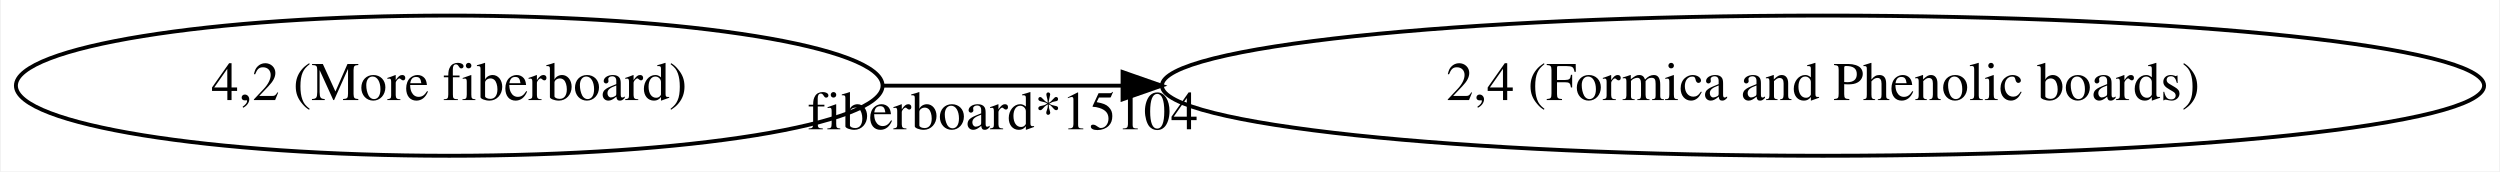
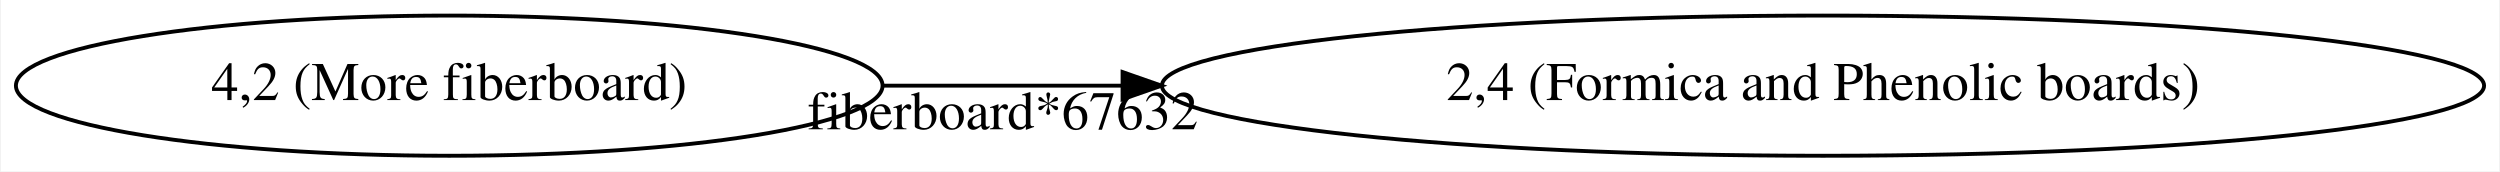
<svg xmlns="http://www.w3.org/2000/svg" width="642pt" height="44pt" viewBox="0.00 0.00 641.55 44.00">
  <g id="graph0" class="graph" transform="scale(1 1) rotate(0) translate(4 40)">
    <polygon fill="white" stroke="transparent" points="-4,4 -4,-40 637.55,-40 637.55,4 -4,4" />
    <g id="node1" class="node">
      <ellipse fill="none" stroke="black" cx="111.14" cy="-18" rx="111.28" ry="18" />
      <text text-anchor="middle" x="111.14" y="-14.3" font-family="Times,serif" font-size="14.00">4,2 (More fiberboard)</text>
    </g>
    <g id="node2" class="node">
      <ellipse fill="none" stroke="black" cx="463.92" cy="-18" rx="169.77" ry="18" />
      <text text-anchor="middle" x="463.92" y="-14.3" font-family="Times,serif" font-size="14.00">2,4 (Formica and Phenolic boards)</text>
    </g>
    <g id="edge1" class="edge">
      <path fill="none" stroke="black" d="M222.76,-18C242.28,-18 263.02,-18 283.83,-18" />
      <polygon fill="black" stroke="black" points="284.05,-21.5 294.05,-18 284.05,-14.5 284.05,-21.5" />
-       <text text-anchor="middle" x="253.3" y="-6.8" font-family="Times,serif" font-size="14.00">fiberboard*15104</text>
+       <text text-anchor="middle" x="253.3" y="-6.8" font-family="Times,serif" font-size="14.00">fiberboard*67632</text>
    </g>
  </g>
</svg>
